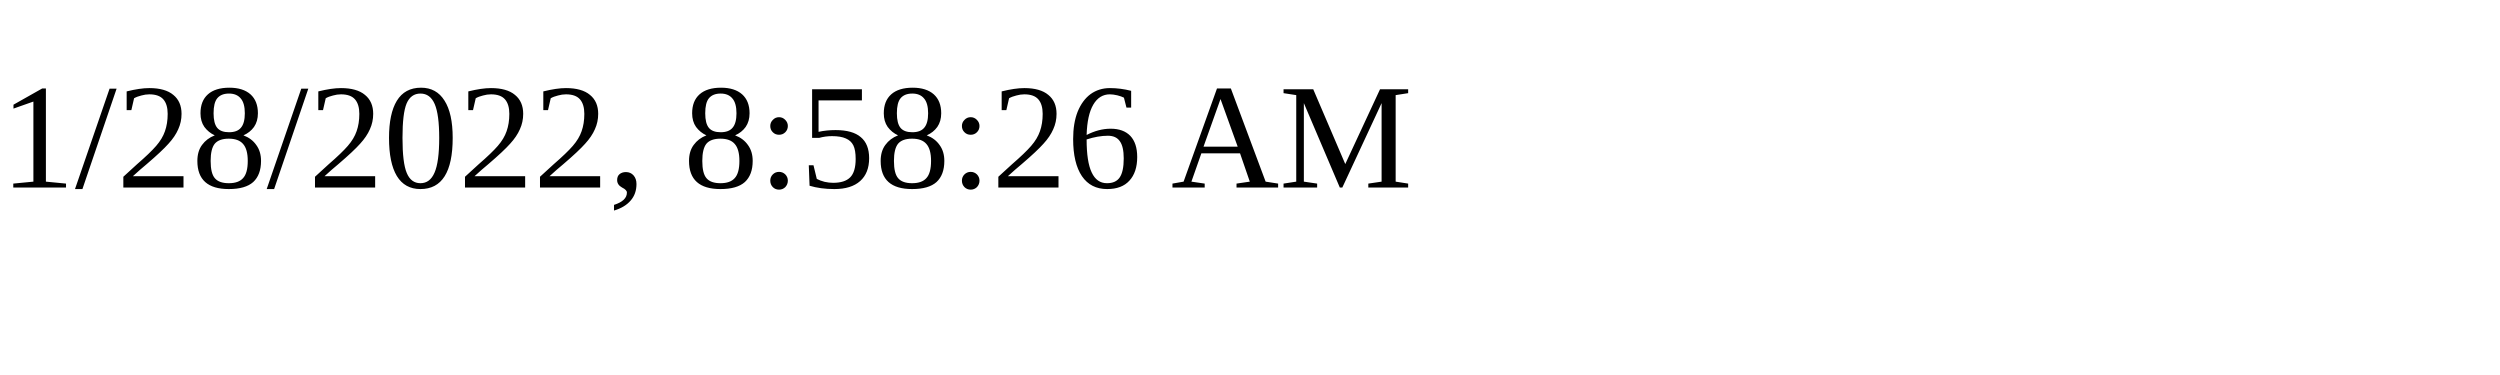
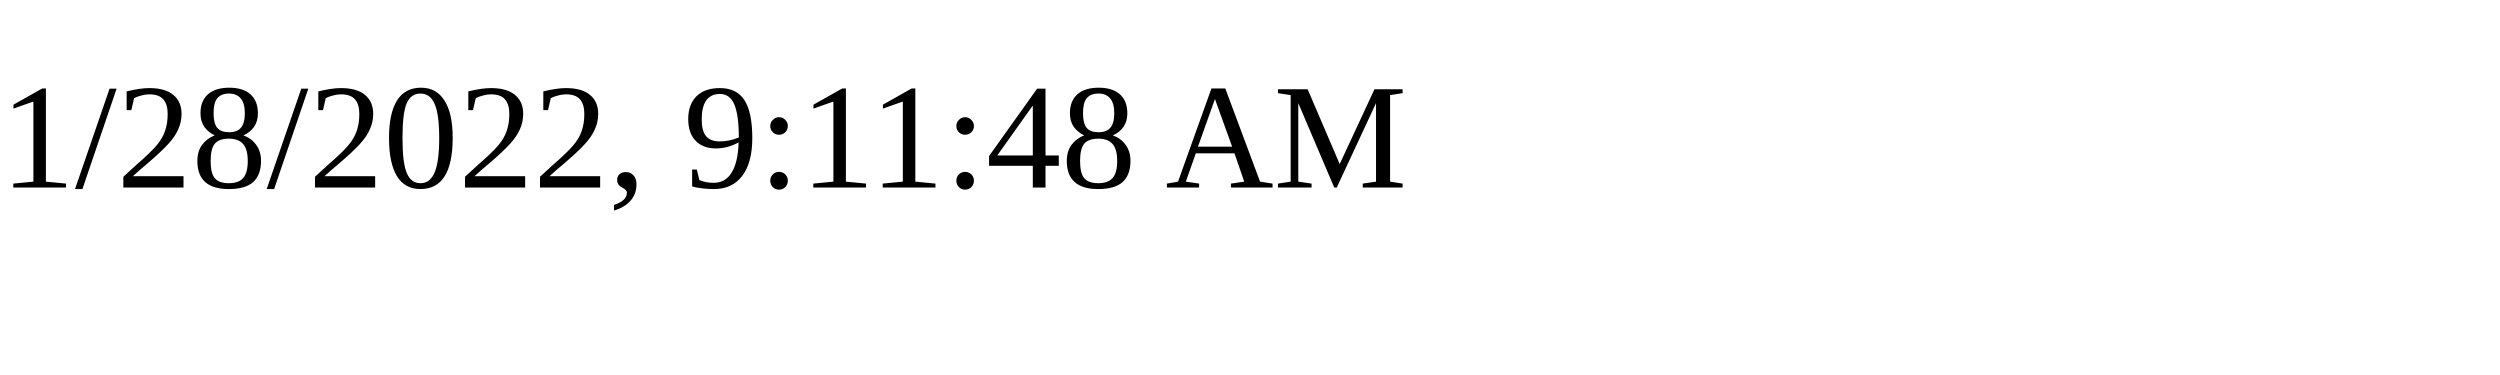
<svg xmlns="http://www.w3.org/2000/svg" height="30" width="200">
-   <text x="0" y="15">1/28/2022, 8:58:26 AM</text>
+   <text x="0" y="15">1/28/2022, 9:11:48 AM</text>
</svg>
